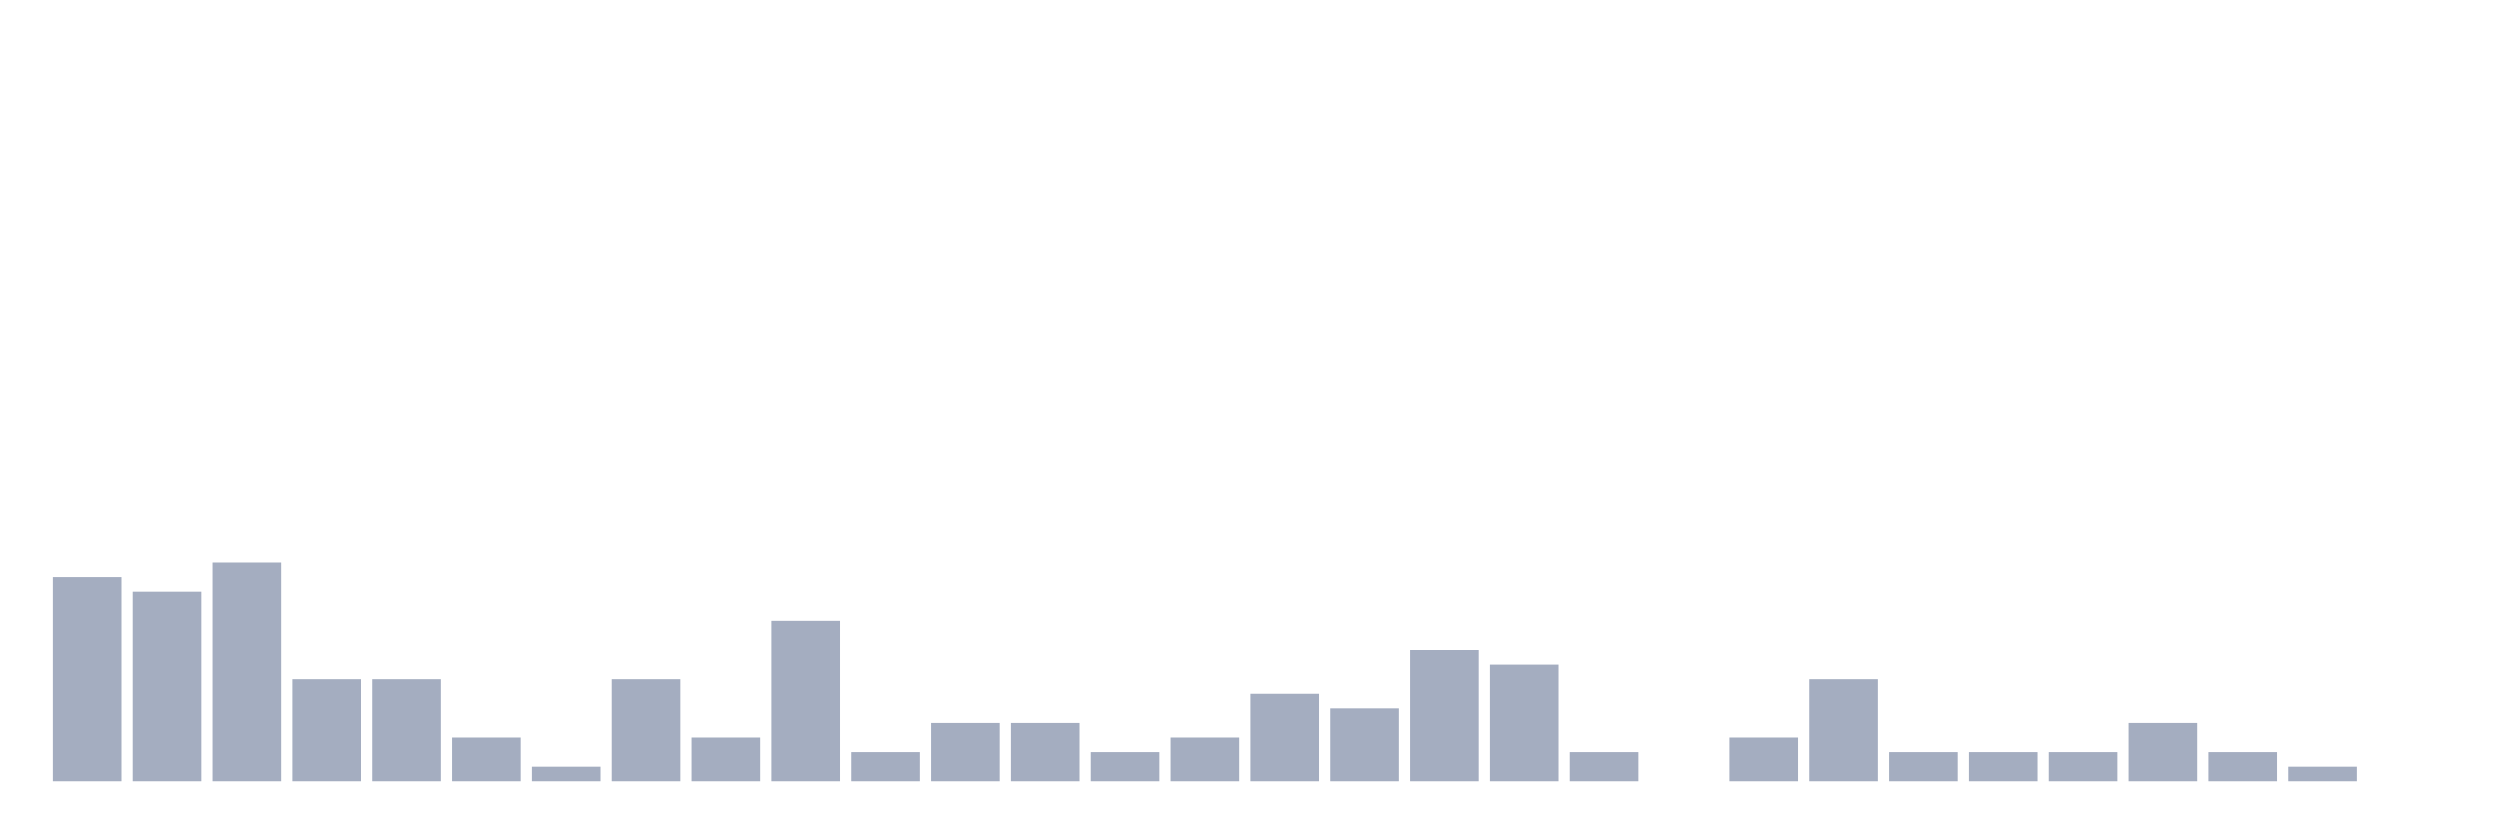
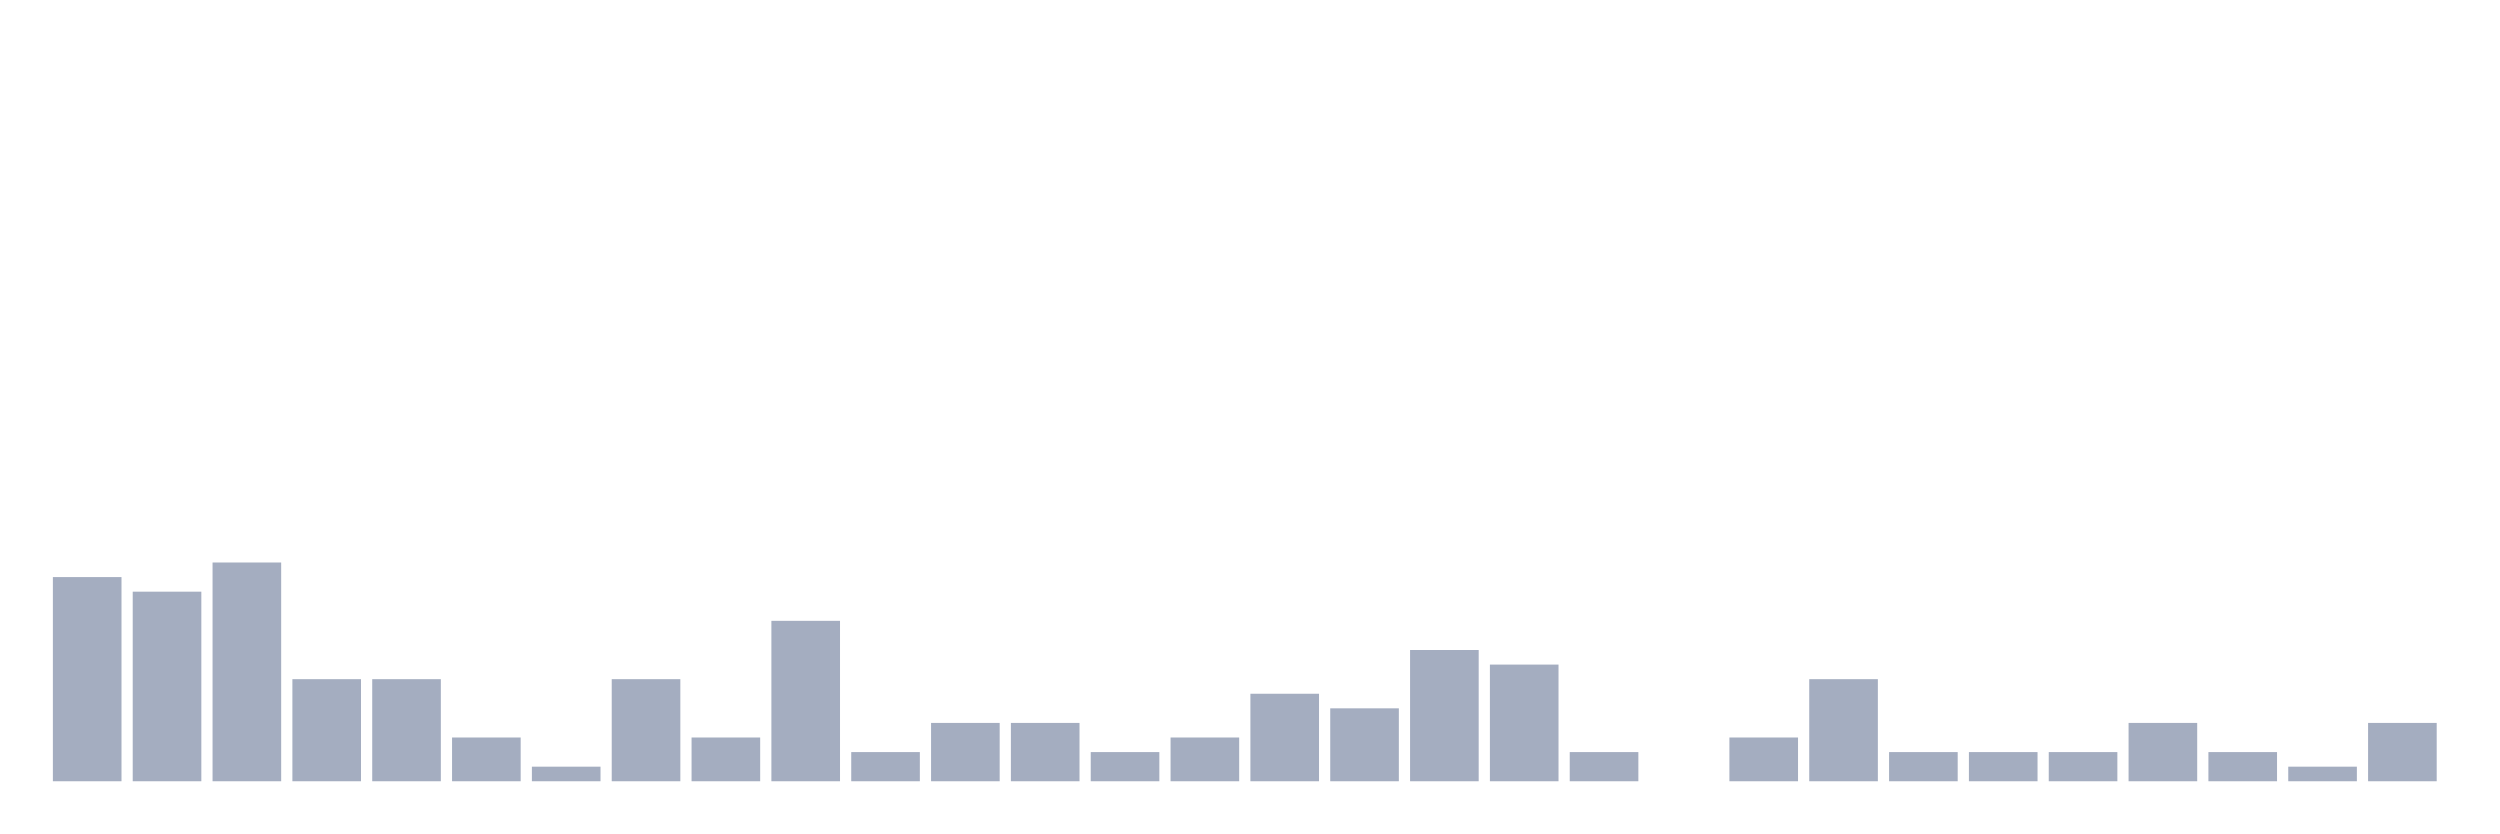
<svg xmlns="http://www.w3.org/2000/svg" viewBox="0 0 480 160">
  <g transform="translate(10,10)">
    <rect class="bar" x="0.153" width="13.175" y="100.8" height="39.2" fill="rgb(164,173,192)" />
    <rect class="bar" x="15.482" width="13.175" y="103.6" height="36.4" fill="rgb(164,173,192)" />
    <rect class="bar" x="30.81" width="13.175" y="98" height="42" fill="rgb(164,173,192)" />
    <rect class="bar" x="46.138" width="13.175" y="120.4" height="19.6" fill="rgb(164,173,192)" />
    <rect class="bar" x="61.466" width="13.175" y="120.4" height="19.6" fill="rgb(164,173,192)" />
    <rect class="bar" x="76.794" width="13.175" y="131.6" height="8.4" fill="rgb(164,173,192)" />
    <rect class="bar" x="92.123" width="13.175" y="137.2" height="2.8" fill="rgb(164,173,192)" />
    <rect class="bar" x="107.451" width="13.175" y="120.4" height="19.6" fill="rgb(164,173,192)" />
    <rect class="bar" x="122.779" width="13.175" y="131.6" height="8.4" fill="rgb(164,173,192)" />
    <rect class="bar" x="138.107" width="13.175" y="109.2" height="30.8" fill="rgb(164,173,192)" />
    <rect class="bar" x="153.436" width="13.175" y="134.4" height="5.6" fill="rgb(164,173,192)" />
    <rect class="bar" x="168.764" width="13.175" y="128.8" height="11.2" fill="rgb(164,173,192)" />
    <rect class="bar" x="184.092" width="13.175" y="128.8" height="11.2" fill="rgb(164,173,192)" />
    <rect class="bar" x="199.42" width="13.175" y="134.4" height="5.6" fill="rgb(164,173,192)" />
    <rect class="bar" x="214.748" width="13.175" y="131.6" height="8.4" fill="rgb(164,173,192)" />
    <rect class="bar" x="230.077" width="13.175" y="123.2" height="16.8" fill="rgb(164,173,192)" />
    <rect class="bar" x="245.405" width="13.175" y="126" height="14" fill="rgb(164,173,192)" />
    <rect class="bar" x="260.733" width="13.175" y="114.8" height="25.2" fill="rgb(164,173,192)" />
    <rect class="bar" x="276.061" width="13.175" y="117.6" height="22.4" fill="rgb(164,173,192)" />
    <rect class="bar" x="291.39" width="13.175" y="134.4" height="5.6" fill="rgb(164,173,192)" />
    <rect class="bar" x="306.718" width="13.175" y="140" height="0" fill="rgb(164,173,192)" />
    <rect class="bar" x="322.046" width="13.175" y="131.6" height="8.4" fill="rgb(164,173,192)" />
    <rect class="bar" x="337.374" width="13.175" y="120.4" height="19.6" fill="rgb(164,173,192)" />
    <rect class="bar" x="352.702" width="13.175" y="134.4" height="5.6" fill="rgb(164,173,192)" />
    <rect class="bar" x="368.031" width="13.175" y="134.4" height="5.6" fill="rgb(164,173,192)" />
    <rect class="bar" x="383.359" width="13.175" y="134.4" height="5.6" fill="rgb(164,173,192)" />
    <rect class="bar" x="398.687" width="13.175" y="128.8" height="11.2" fill="rgb(164,173,192)" />
    <rect class="bar" x="414.015" width="13.175" y="134.4" height="5.6" fill="rgb(164,173,192)" />
    <rect class="bar" x="429.344" width="13.175" y="137.2" height="2.8" fill="rgb(164,173,192)" />
-     <rect class="bar" x="444.672" width="13.175" y="140" height="0" fill="rgb(164,173,192)" />
+     <rect class="bar" x="444.672" width="13.175" y="128.8" height="11.2" fill="rgb(164,173,192)" />
  </g>
</svg>
